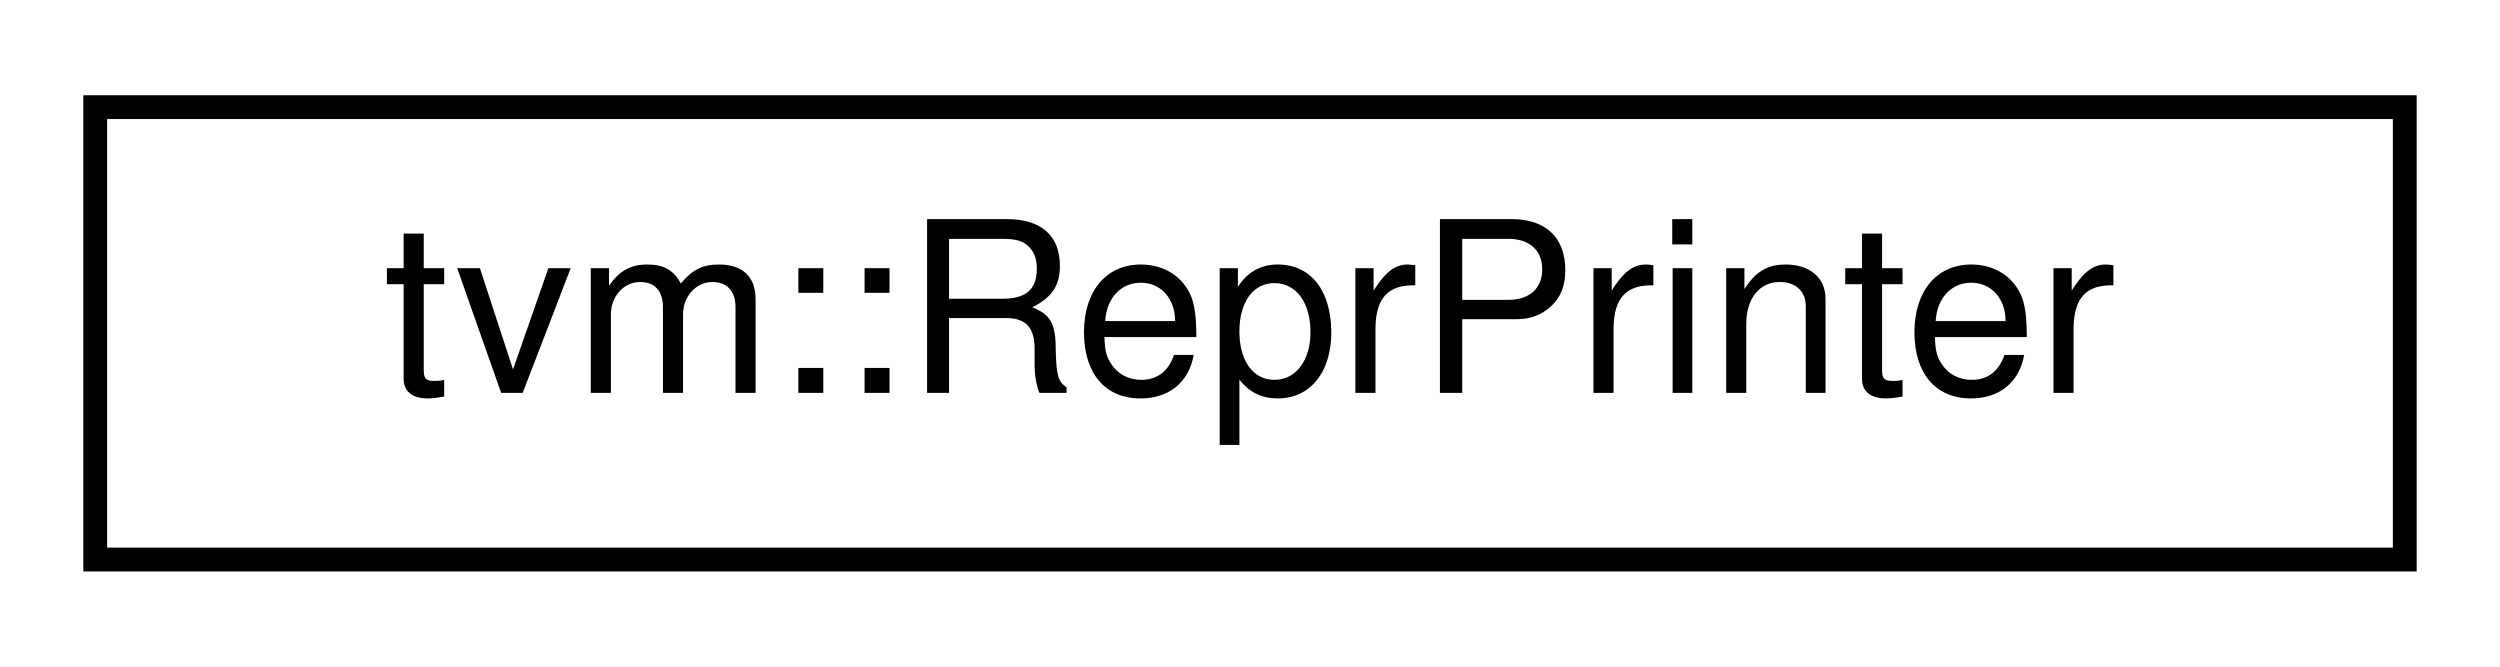
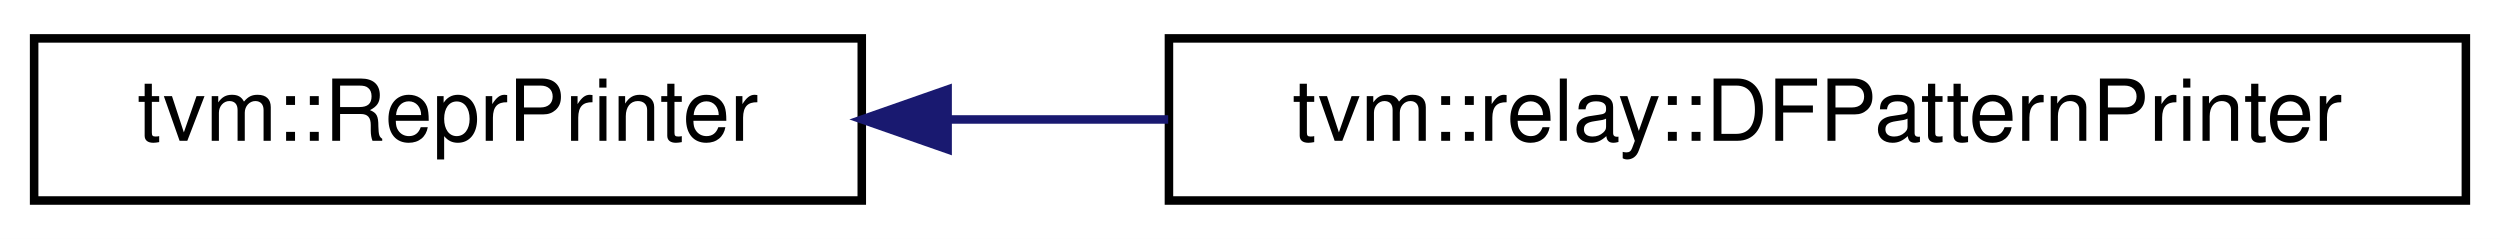
- <svg xmlns="http://www.w3.org/2000/svg" xmlns:xlink="http://www.w3.org/1999/xlink" width="105pt" height="28pt" viewBox="0.00 0.00 105.00 28.00">
+ <svg xmlns="http://www.w3.org/2000/svg" xmlns:xlink="http://www.w3.org/1999/xlink" width="293pt" height="28pt" viewBox="0.00 0.00 293.00 28.00">
  <g id="graph0" class="graph" transform="scale(1 1) rotate(0) translate(4 24)">
-     <polygon fill="white" stroke="transparent" points="-4,4 -4,-24 101,-24 101,4 -4,4" />
+     <polygon fill="white" stroke="transparent" points="-4,4 -4,-24 289,-24 289,4 -4,4" />
    <g id="node1" class="node">
      <g id="a_node1">
        <a xlink:href="classtvm_1_1ReprPrinter.html" target="_top" xlink:title="A printer class to print the AST/IR nodes.">
          <polygon fill="white" stroke="black" points="0,-0.5 0,-19.5 97,-19.5 97,-0.5 0,-0.5" />
          <text text-anchor="middle" x="48.5" y="-7.5" font-family="Helvetica,sans-Serif" font-size="10.00">tvm::ReprPrinter</text>
        </a>
      </g>
    </g>
+     <g id="node2" class="node">
+       <g id="a_node2">
+         <a xlink:href="classtvm_1_1relay_1_1DFPatternPrinter.html" target="_top" xlink:title="A printer class to print pattern.">
+           <polygon fill="white" stroke="black" points="133,-0.5 133,-19.5 285,-19.5 285,-0.5 133,-0.5" />
+           <text text-anchor="middle" x="209" y="-7.5" font-family="Helvetica,sans-Serif" font-size="10.00">tvm::relay::DFPatternPrinter</text>
+         </a>
+       </g>
+     </g>
+     <g id="edge1" class="edge">
+       <path fill="none" stroke="midnightblue" d="M107.09,-10C115.48,-10 124.23,-10 132.91,-10" />
+       <polygon fill="midnightblue" stroke="midnightblue" points="107.06,-6.5 97.06,-10 107.06,-13.5 107.06,-6.5" />
+     </g>
  </g>
</svg>
